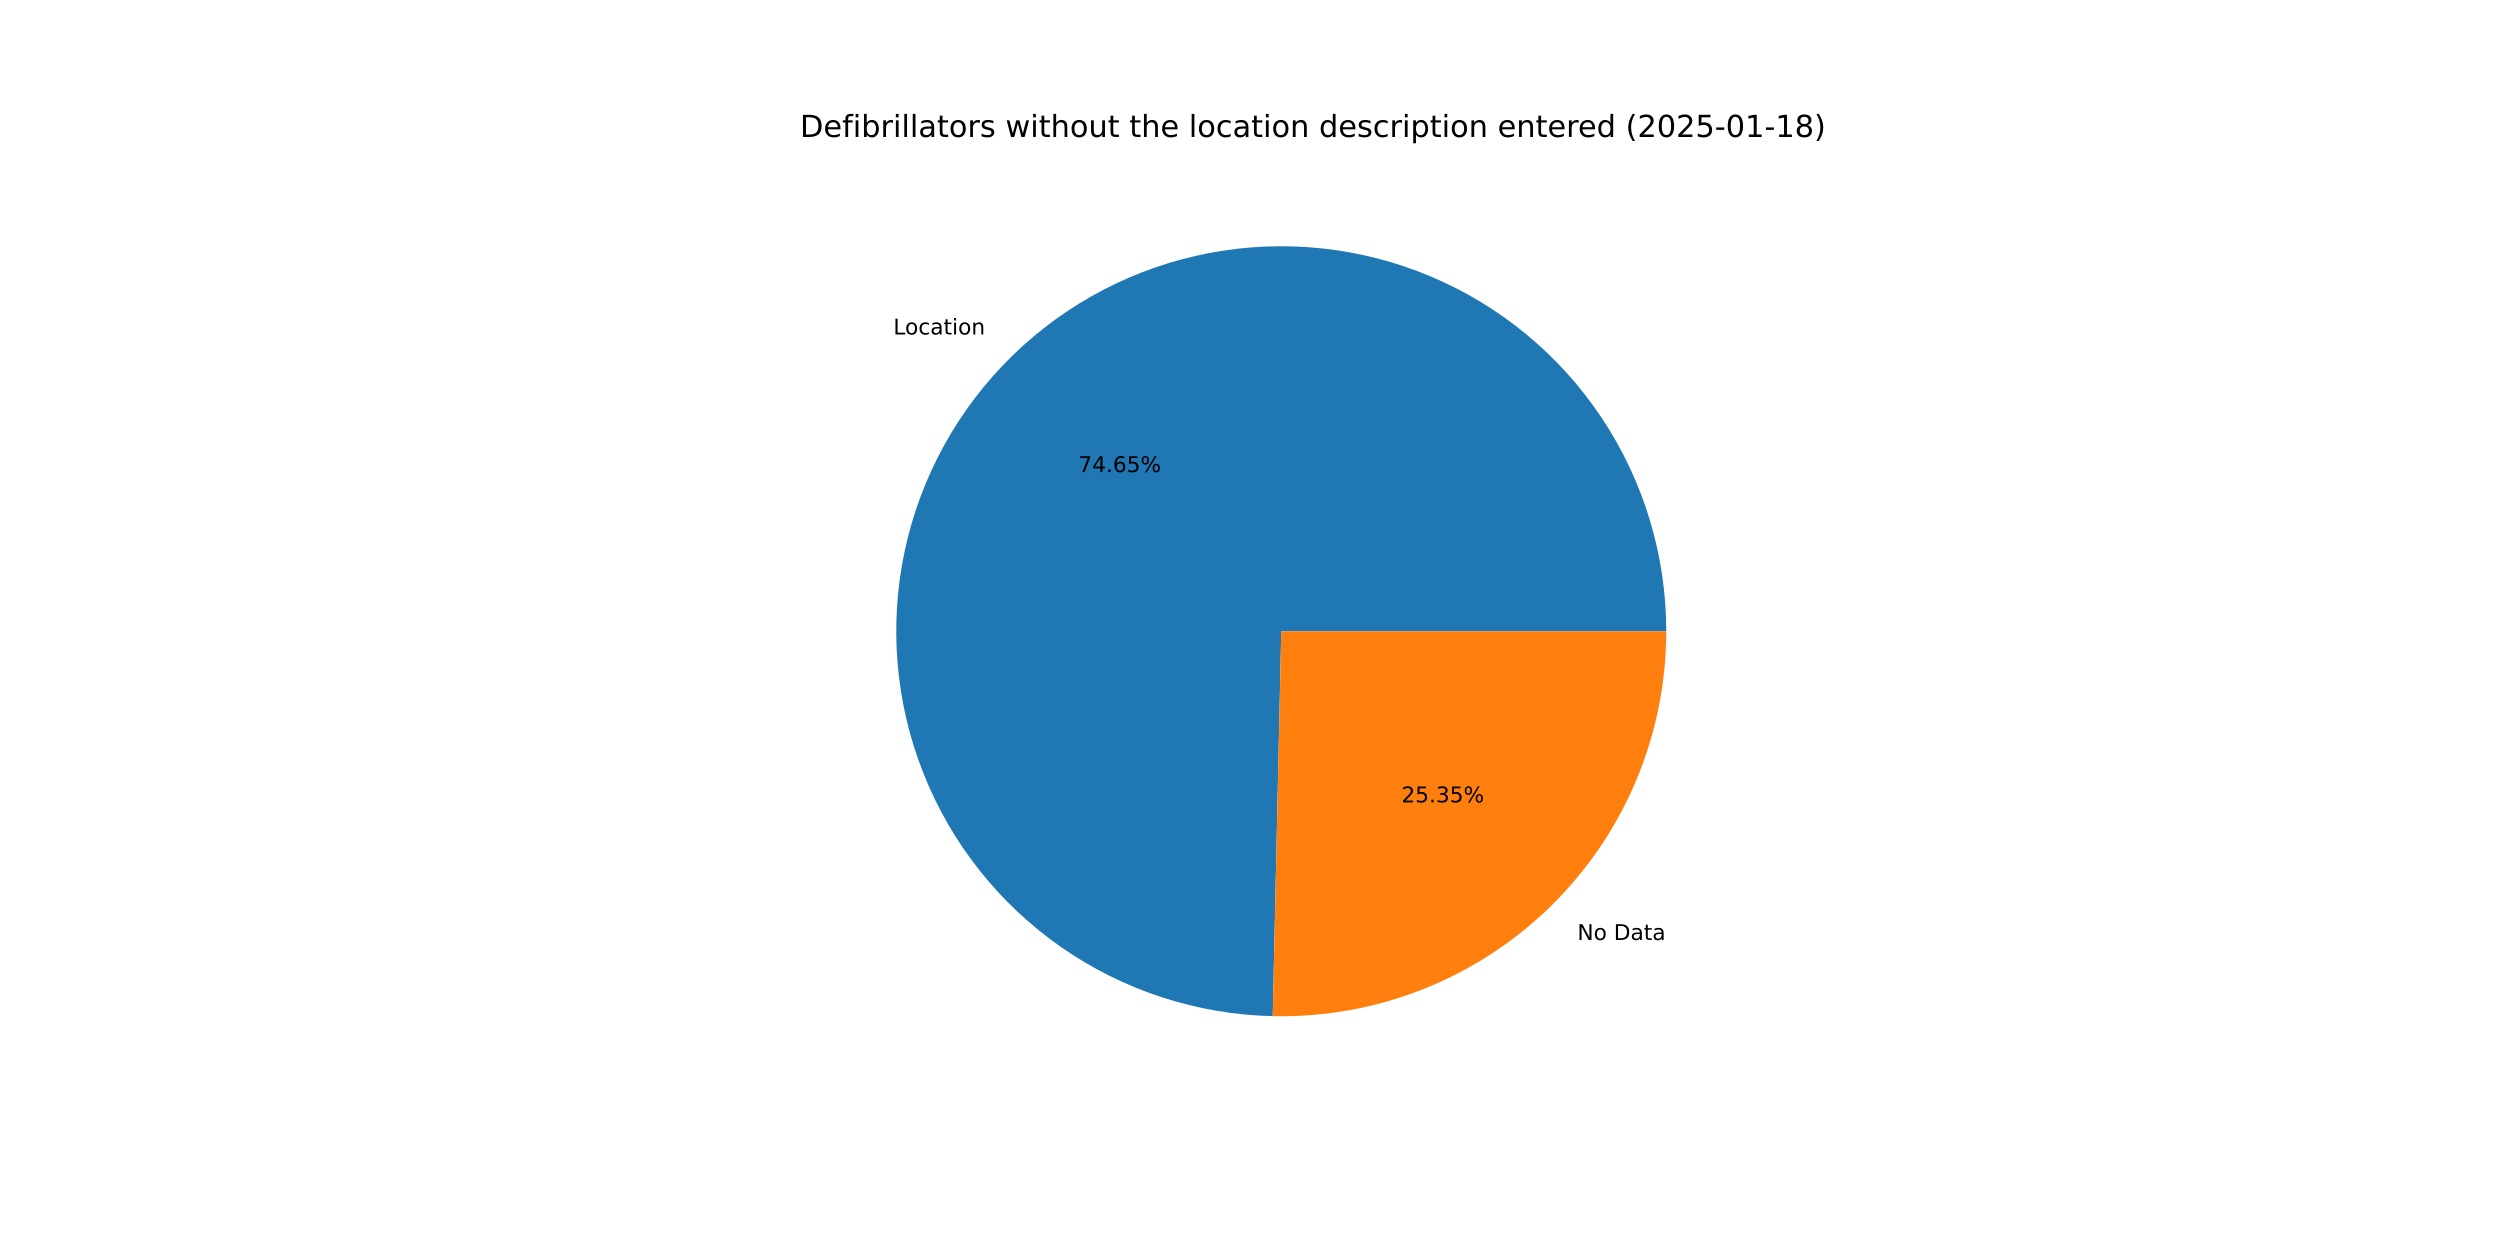
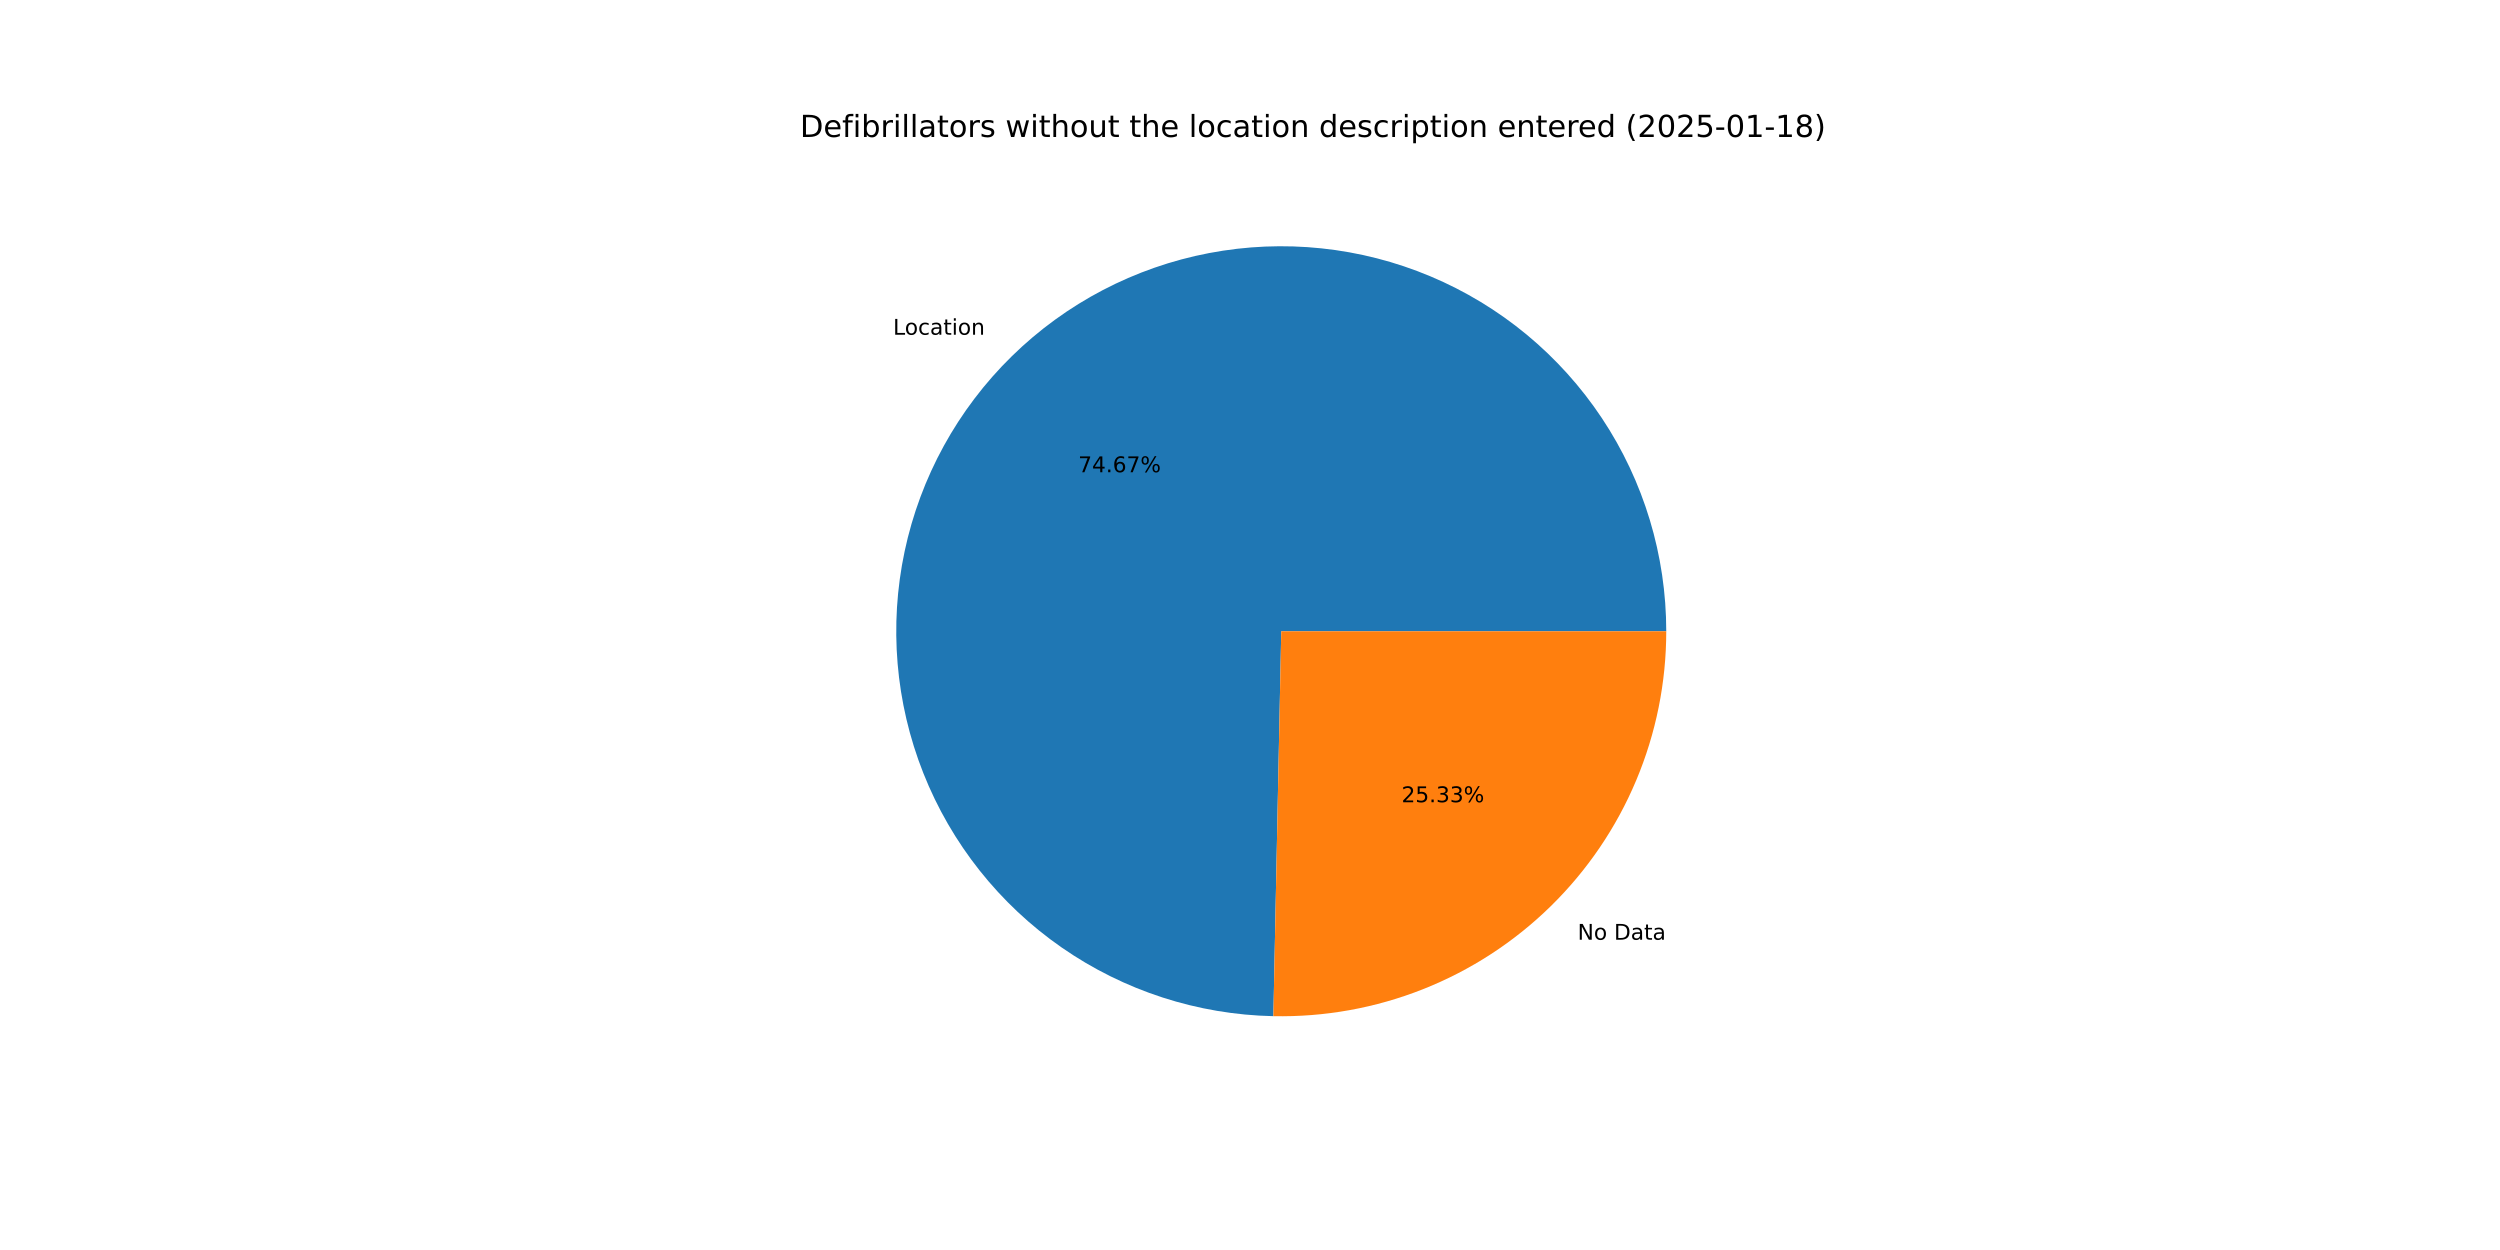
<svg xmlns="http://www.w3.org/2000/svg" xmlns:xlink="http://www.w3.org/1999/xlink" width="1152pt" height="576pt" viewBox="0 0 1152 576" version="1.1">
  <defs>
    <style type="text/css">*{stroke-linejoin: round; stroke-linecap: butt}</style>
  </defs>
  <g id="figure_1">
    <g id="patch_1">
      <path d="M 0 576  L 1152 576  L 1152 0  L 0 0  z " style="fill: #ffffff" />
    </g>
    <g id="axes_1">
      <g id="patch_2">
-         <path d="M 767.808 290.88  C 767.808 255.963 757.5 221.811 738.181 192.726  C 718.863 163.64 691.381 140.894 659.196 127.354  C 627.012 113.814 591.535 110.072 557.233 116.6  C 522.932 123.128 491.31 139.639 466.348 164.054  C 441.387 188.47 424.18 219.719 416.896 253.868  C 409.611 288.017 412.568 323.567 425.393 356.044  C 438.218 388.52 460.35 416.498 489.002 436.455  C 517.653 456.412 551.569 467.473 586.477 468.245  L 590.4 290.88  z " style="fill: #1f77b4" />
+         <path d="M 767.808 290.88  C 767.808 255.951 757.492 221.787 738.161 192.695  C 718.829 163.603 691.33 140.857 659.128 127.326  C 626.927 113.794 591.434 110.069 557.125 116.621  C 522.815 123.172 491.193 139.712 466.243 164.157  C 441.293 188.602 424.109 219.88 416.857 254.048  C 409.606 288.216 412.604 323.777 425.474 356.249  C 438.345 388.721 460.523 416.68 489.213 436.602  C 517.904 456.524 551.85 467.537 586.772 468.251  L 590.4 290.88  z " style="fill: #1f77b4" />
      </g>
      <g id="patch_3">
-         <path d="M 586.477 468.245  C 610.099 468.767 633.588 464.565 655.564 455.887  C 677.539 447.209 697.561 434.227 714.452 417.706  C 731.342 401.185 744.764 381.454 753.926 359.676  C 763.088 337.898 767.808 314.507 767.808 290.88  L 590.4 290.88  z " style="fill: #ff7f0e" />
+         <path d="M 586.772 468.251  C 610.369 468.734 633.827 464.502 655.769 455.806  C 677.711 447.109 697.698 434.12 714.557 417.603  C 731.416 401.085 744.811 381.367 753.954 359.608  C 763.098 337.849 767.808 314.482 767.808 290.88  L 590.4 290.88  z " style="fill: #ff7f0e" />
      </g>
      <g id="matplotlib.axis_1" />
      <g id="matplotlib.axis_2" />
      <g id="text_1">
-         <g transform="translate(411.6462 154.1311) scale(0.1 -0.1)">
+         <g transform="translate(411.5304 154.2444) scale(0.1 -0.1)">
          <defs>
            <path id="DejaVuSans-4c" d="M 628 4666  L 1259 4666  L 1259 531  L 3531 531  L 3531 0  L 628 0  L 628 4666  z " transform="scale(0.015625)" />
            <path id="DejaVuSans-6f" d="M 1959 3097  Q 1497 3097 1228 2736  Q 959 2375 959 1747  Q 959 1119 1226 758  Q 1494 397 1959 397  Q 2419 397 2687 759  Q 2956 1122 2956 1747  Q 2956 2369 2687 2733  Q 2419 3097 1959 3097  z M 1959 3584  Q 2709 3584 3137 3096  Q 3566 2609 3566 1747  Q 3566 888 3137 398  Q 2709 -91 1959 -91  Q 1206 -91 779 398  Q 353 888 353 1747  Q 353 2609 779 3096  Q 1206 3584 1959 3584  z " transform="scale(0.015625)" />
            <path id="DejaVuSans-63" d="M 3122 3366  L 3122 2828  Q 2878 2963 2633 3030  Q 2388 3097 2138 3097  Q 1578 3097 1268 2742  Q 959 2388 959 1747  Q 959 1106 1268 751  Q 1578 397 2138 397  Q 2388 397 2633 464  Q 2878 531 3122 666  L 3122 134  Q 2881 22 2623 -34  Q 2366 -91 2075 -91  Q 1284 -91 818 406  Q 353 903 353 1747  Q 353 2603 823 3093  Q 1294 3584 2113 3584  Q 2378 3584 2631 3529  Q 2884 3475 3122 3366  z " transform="scale(0.015625)" />
            <path id="DejaVuSans-61" d="M 2194 1759  Q 1497 1759 1228 1600  Q 959 1441 959 1056  Q 959 750 1161 570  Q 1363 391 1709 391  Q 2188 391 2477 730  Q 2766 1069 2766 1631  L 2766 1759  L 2194 1759  z M 3341 1997  L 3341 0  L 2766 0  L 2766 531  Q 2569 213 2275 61  Q 1981 -91 1556 -91  Q 1019 -91 701 211  Q 384 513 384 1019  Q 384 1609 779 1909  Q 1175 2209 1959 2209  L 2766 2209  L 2766 2266  Q 2766 2663 2505 2880  Q 2244 3097 1772 3097  Q 1472 3097 1187 3025  Q 903 2953 641 2809  L 641 3341  Q 956 3463 1253 3523  Q 1550 3584 1831 3584  Q 2591 3584 2966 3190  Q 3341 2797 3341 1997  z " transform="scale(0.015625)" />
            <path id="DejaVuSans-74" d="M 1172 4494  L 1172 3500  L 2356 3500  L 2356 3053  L 1172 3053  L 1172 1153  Q 1172 725 1289 603  Q 1406 481 1766 481  L 2356 481  L 2356 0  L 1766 0  Q 1100 0 847 248  Q 594 497 594 1153  L 594 3053  L 172 3053  L 172 3500  L 594 3500  L 594 4494  L 1172 4494  z " transform="scale(0.015625)" />
            <path id="DejaVuSans-69" d="M 603 3500  L 1178 3500  L 1178 0  L 603 0  L 603 3500  z M 603 4863  L 1178 4863  L 1178 4134  L 603 4134  L 603 4863  z " transform="scale(0.015625)" />
            <path id="DejaVuSans-6e" d="M 3513 2113  L 3513 0  L 2938 0  L 2938 2094  Q 2938 2591 2744 2837  Q 2550 3084 2163 3084  Q 1697 3084 1428 2787  Q 1159 2491 1159 1978  L 1159 0  L 581 0  L 581 3500  L 1159 3500  L 1159 2956  Q 1366 3272 1645 3428  Q 1925 3584 2291 3584  Q 2894 3584 3203 3211  Q 3513 2838 3513 2113  z " transform="scale(0.015625)" />
          </defs>
          <use xlink:href="#DejaVuSans-4c" />
          <use xlink:href="#DejaVuSans-6f" x="53.963" />
          <use xlink:href="#DejaVuSans-63" x="115.145" />
          <use xlink:href="#DejaVuSans-61" x="170.125" />
          <use xlink:href="#DejaVuSans-74" x="231.404" />
          <use xlink:href="#DejaVuSans-69" x="270.613" />
          <use xlink:href="#DejaVuSans-6f" x="298.396" />
          <use xlink:href="#DejaVuSans-6e" x="359.578" />
        </g>
      </g>
      <g id="text_2">
-         <g transform="translate(496.9041 217.5439) scale(0.1 -0.1)">
+         <g transform="translate(496.8409 217.6058) scale(0.1 -0.1)">
          <defs>
            <path id="DejaVuSans-37" d="M 525 4666  L 3525 4666  L 3525 4397  L 1831 0  L 1172 0  L 2766 4134  L 525 4134  L 525 4666  z " transform="scale(0.015625)" />
            <path id="DejaVuSans-34" d="M 2419 4116  L 825 1625  L 2419 1625  L 2419 4116  z M 2253 4666  L 3047 4666  L 3047 1625  L 3713 1625  L 3713 1100  L 3047 1100  L 3047 0  L 2419 0  L 2419 1100  L 313 1100  L 313 1709  L 2253 4666  z " transform="scale(0.015625)" />
            <path id="DejaVuSans-2e" d="M 684 794  L 1344 794  L 1344 0  L 684 0  L 684 794  z " transform="scale(0.015625)" />
            <path id="DejaVuSans-36" d="M 2113 2584  Q 1688 2584 1439 2293  Q 1191 2003 1191 1497  Q 1191 994 1439 701  Q 1688 409 2113 409  Q 2538 409 2786 701  Q 3034 994 3034 1497  Q 3034 2003 2786 2293  Q 2538 2584 2113 2584  z M 3366 4563  L 3366 3988  Q 3128 4100 2886 4159  Q 2644 4219 2406 4219  Q 1781 4219 1451 3797  Q 1122 3375 1075 2522  Q 1259 2794 1537 2939  Q 1816 3084 2150 3084  Q 2853 3084 3261 2657  Q 3669 2231 3669 1497  Q 3669 778 3244 343  Q 2819 -91 2113 -91  Q 1303 -91 875 529  Q 447 1150 447 2328  Q 447 3434 972 4092  Q 1497 4750 2381 4750  Q 2619 4750 2861 4703  Q 3103 4656 3366 4563  z " transform="scale(0.015625)" />
-             <path id="DejaVuSans-35" d="M 691 4666  L 3169 4666  L 3169 4134  L 1269 4134  L 1269 2991  Q 1406 3038 1543 3061  Q 1681 3084 1819 3084  Q 2600 3084 3056 2656  Q 3513 2228 3513 1497  Q 3513 744 3044 326  Q 2575 -91 1722 -91  Q 1428 -91 1123 -41  Q 819 9 494 109  L 494 744  Q 775 591 1075 516  Q 1375 441 1709 441  Q 2250 441 2565 725  Q 2881 1009 2881 1497  Q 2881 1984 2565 2268  Q 2250 2553 1709 2553  Q 1456 2553 1204 2497  Q 953 2441 691 2322  L 691 4666  z " transform="scale(0.015625)" />
            <path id="DejaVuSans-25" d="M 4653 2053  Q 4381 2053 4226 1822  Q 4072 1591 4072 1178  Q 4072 772 4226 539  Q 4381 306 4653 306  Q 4919 306 5073 539  Q 5228 772 5228 1178  Q 5228 1588 5073 1820  Q 4919 2053 4653 2053  z M 4653 2450  Q 5147 2450 5437 2106  Q 5728 1763 5728 1178  Q 5728 594 5436 251  Q 5144 -91 4653 -91  Q 4153 -91 3862 251  Q 3572 594 3572 1178  Q 3572 1766 3864 2108  Q 4156 2450 4653 2450  z M 1428 4353  Q 1159 4353 1004 4120  Q 850 3888 850 3481  Q 850 3069 1003 2837  Q 1156 2606 1428 2606  Q 1700 2606 1854 2837  Q 2009 3069 2009 3481  Q 2009 3884 1853 4118  Q 1697 4353 1428 4353  z M 4250 4750  L 4750 4750  L 1831 -91  L 1331 -91  L 4250 4750  z M 1428 4750  Q 1922 4750 2215 4408  Q 2509 4066 2509 3481  Q 2509 2891 2217 2550  Q 1925 2209 1428 2209  Q 931 2209 642 2551  Q 353 2894 353 3481  Q 353 4063 643 4406  Q 934 4750 1428 4750  z " transform="scale(0.015625)" />
          </defs>
          <use xlink:href="#DejaVuSans-37" />
          <use xlink:href="#DejaVuSans-34" x="63.623" />
          <use xlink:href="#DejaVuSans-2e" x="127.246" />
          <use xlink:href="#DejaVuSans-36" x="159.033" />
-           <use xlink:href="#DejaVuSans-35" x="222.656" />
+           <use xlink:href="#DejaVuSans-37" x="222.656" />
          <use xlink:href="#DejaVuSans-25" x="286.279" />
        </g>
      </g>
      <g id="text_3">
-         <g transform="translate(726.8569 433.1477) scale(0.1 -0.1)">
+         <g transform="translate(726.9728 433.0343) scale(0.1 -0.1)">
          <defs>
            <path id="DejaVuSans-4e" d="M 628 4666  L 1478 4666  L 3547 763  L 3547 4666  L 4159 4666  L 4159 0  L 3309 0  L 1241 3903  L 1241 0  L 628 0  L 628 4666  z " transform="scale(0.015625)" />
            <path id="DejaVuSans-20" transform="scale(0.015625)" />
            <path id="DejaVuSans-44" d="M 1259 4147  L 1259 519  L 2022 519  Q 2988 519 3436 956  Q 3884 1394 3884 2338  Q 3884 3275 3436 3711  Q 2988 4147 2022 4147  L 1259 4147  z M 628 4666  L 1925 4666  Q 3281 4666 3915 4102  Q 4550 3538 4550 2338  Q 4550 1131 3912 565  Q 3275 0 1925 0  L 628 0  L 628 4666  z " transform="scale(0.015625)" />
          </defs>
          <use xlink:href="#DejaVuSans-4e" />
          <use xlink:href="#DejaVuSans-6f" x="74.805" />
          <use xlink:href="#DejaVuSans-20" x="135.986" />
          <use xlink:href="#DejaVuSans-44" x="167.773" />
          <use xlink:href="#DejaVuSans-61" x="244.775" />
          <use xlink:href="#DejaVuSans-74" x="306.055" />
          <use xlink:href="#DejaVuSans-61" x="345.264" />
        </g>
      </g>
      <g id="text_4">
-         <g transform="translate(645.7662 369.7348) scale(0.1 -0.1)">
+         <g transform="translate(645.8294 369.6729) scale(0.1 -0.1)">
          <defs>
            <path id="DejaVuSans-32" d="M 1228 531  L 3431 531  L 3431 0  L 469 0  L 469 531  Q 828 903 1448 1529  Q 2069 2156 2228 2338  Q 2531 2678 2651 2914  Q 2772 3150 2772 3378  Q 2772 3750 2511 3984  Q 2250 4219 1831 4219  Q 1534 4219 1204 4116  Q 875 4013 500 3803  L 500 4441  Q 881 4594 1212 4672  Q 1544 4750 1819 4750  Q 2544 4750 2975 4387  Q 3406 4025 3406 3419  Q 3406 3131 3298 2873  Q 3191 2616 2906 2266  Q 2828 2175 2409 1742  Q 1991 1309 1228 531  z " transform="scale(0.015625)" />
+             <path id="DejaVuSans-35" d="M 691 4666  L 3169 4666  L 3169 4134  L 1269 4134  L 1269 2991  Q 1406 3038 1543 3061  Q 1681 3084 1819 3084  Q 2600 3084 3056 2656  Q 3513 2228 3513 1497  Q 3513 744 3044 326  Q 2575 -91 1722 -91  Q 1428 -91 1123 -41  Q 819 9 494 109  L 494 744  Q 775 591 1075 516  Q 1375 441 1709 441  Q 2250 441 2565 725  Q 2881 1009 2881 1497  Q 2881 1984 2565 2268  Q 2250 2553 1709 2553  Q 1456 2553 1204 2497  Q 953 2441 691 2322  L 691 4666  z " transform="scale(0.015625)" />
            <path id="DejaVuSans-33" d="M 2597 2516  Q 3050 2419 3304 2112  Q 3559 1806 3559 1356  Q 3559 666 3084 287  Q 2609 -91 1734 -91  Q 1441 -91 1130 -33  Q 819 25 488 141  L 488 750  Q 750 597 1062 519  Q 1375 441 1716 441  Q 2309 441 2620 675  Q 2931 909 2931 1356  Q 2931 1769 2642 2001  Q 2353 2234 1838 2234  L 1294 2234  L 1294 2753  L 1863 2753  Q 2328 2753 2575 2939  Q 2822 3125 2822 3475  Q 2822 3834 2567 4026  Q 2313 4219 1838 4219  Q 1578 4219 1281 4162  Q 984 4106 628 3988  L 628 4550  Q 988 4650 1302 4700  Q 1616 4750 1894 4750  Q 2613 4750 3031 4423  Q 3450 4097 3450 3541  Q 3450 3153 3228 2886  Q 3006 2619 2597 2516  z " transform="scale(0.015625)" />
          </defs>
          <use xlink:href="#DejaVuSans-32" />
          <use xlink:href="#DejaVuSans-35" x="63.623" />
          <use xlink:href="#DejaVuSans-2e" x="127.246" />
          <use xlink:href="#DejaVuSans-33" x="159.033" />
-           <use xlink:href="#DejaVuSans-35" x="222.656" />
+           <use xlink:href="#DejaVuSans-33" x="222.656" />
          <use xlink:href="#DejaVuSans-25" x="286.279" />
        </g>
      </g>
      <g id="text_5">
        <g transform="translate(368.64 63.12) scale(0.14 -0.14)">
          <defs>
            <path id="DejaVuSans-65" d="M 3597 1894  L 3597 1613  L 953 1613  Q 991 1019 1311 708  Q 1631 397 2203 397  Q 2534 397 2845 478  Q 3156 559 3463 722  L 3463 178  Q 3153 47 2828 -22  Q 2503 -91 2169 -91  Q 1331 -91 842 396  Q 353 884 353 1716  Q 353 2575 817 3079  Q 1281 3584 2069 3584  Q 2775 3584 3186 3129  Q 3597 2675 3597 1894  z M 3022 2063  Q 3016 2534 2758 2815  Q 2500 3097 2075 3097  Q 1594 3097 1305 2825  Q 1016 2553 972 2059  L 3022 2063  z " transform="scale(0.015625)" />
            <path id="DejaVuSans-66" d="M 2375 4863  L 2375 4384  L 1825 4384  Q 1516 4384 1395 4259  Q 1275 4134 1275 3809  L 1275 3500  L 2222 3500  L 2222 3053  L 1275 3053  L 1275 0  L 697 0  L 697 3053  L 147 3053  L 147 3500  L 697 3500  L 697 3744  Q 697 4328 969 4595  Q 1241 4863 1831 4863  L 2375 4863  z " transform="scale(0.015625)" />
            <path id="DejaVuSans-62" d="M 3116 1747  Q 3116 2381 2855 2742  Q 2594 3103 2138 3103  Q 1681 3103 1420 2742  Q 1159 2381 1159 1747  Q 1159 1113 1420 752  Q 1681 391 2138 391  Q 2594 391 2855 752  Q 3116 1113 3116 1747  z M 1159 2969  Q 1341 3281 1617 3432  Q 1894 3584 2278 3584  Q 2916 3584 3314 3078  Q 3713 2572 3713 1747  Q 3713 922 3314 415  Q 2916 -91 2278 -91  Q 1894 -91 1617 61  Q 1341 213 1159 525  L 1159 0  L 581 0  L 581 4863  L 1159 4863  L 1159 2969  z " transform="scale(0.015625)" />
            <path id="DejaVuSans-72" d="M 2631 2963  Q 2534 3019 2420 3045  Q 2306 3072 2169 3072  Q 1681 3072 1420 2755  Q 1159 2438 1159 1844  L 1159 0  L 581 0  L 581 3500  L 1159 3500  L 1159 2956  Q 1341 3275 1631 3429  Q 1922 3584 2338 3584  Q 2397 3584 2469 3576  Q 2541 3569 2628 3553  L 2631 2963  z " transform="scale(0.015625)" />
            <path id="DejaVuSans-6c" d="M 603 4863  L 1178 4863  L 1178 0  L 603 0  L 603 4863  z " transform="scale(0.015625)" />
            <path id="DejaVuSans-73" d="M 2834 3397  L 2834 2853  Q 2591 2978 2328 3040  Q 2066 3103 1784 3103  Q 1356 3103 1142 2972  Q 928 2841 928 2578  Q 928 2378 1081 2264  Q 1234 2150 1697 2047  L 1894 2003  Q 2506 1872 2764 1633  Q 3022 1394 3022 966  Q 3022 478 2636 193  Q 2250 -91 1575 -91  Q 1294 -91 989 -36  Q 684 19 347 128  L 347 722  Q 666 556 975 473  Q 1284 391 1588 391  Q 1994 391 2212 530  Q 2431 669 2431 922  Q 2431 1156 2273 1281  Q 2116 1406 1581 1522  L 1381 1569  Q 847 1681 609 1914  Q 372 2147 372 2553  Q 372 3047 722 3315  Q 1072 3584 1716 3584  Q 2034 3584 2315 3537  Q 2597 3491 2834 3397  z " transform="scale(0.015625)" />
            <path id="DejaVuSans-77" d="M 269 3500  L 844 3500  L 1563 769  L 2278 3500  L 2956 3500  L 3675 769  L 4391 3500  L 4966 3500  L 4050 0  L 3372 0  L 2619 2869  L 1863 0  L 1184 0  L 269 3500  z " transform="scale(0.015625)" />
            <path id="DejaVuSans-68" d="M 3513 2113  L 3513 0  L 2938 0  L 2938 2094  Q 2938 2591 2744 2837  Q 2550 3084 2163 3084  Q 1697 3084 1428 2787  Q 1159 2491 1159 1978  L 1159 0  L 581 0  L 581 4863  L 1159 4863  L 1159 2956  Q 1366 3272 1645 3428  Q 1925 3584 2291 3584  Q 2894 3584 3203 3211  Q 3513 2838 3513 2113  z " transform="scale(0.015625)" />
            <path id="DejaVuSans-75" d="M 544 1381  L 544 3500  L 1119 3500  L 1119 1403  Q 1119 906 1312 657  Q 1506 409 1894 409  Q 2359 409 2629 706  Q 2900 1003 2900 1516  L 2900 3500  L 3475 3500  L 3475 0  L 2900 0  L 2900 538  Q 2691 219 2414 64  Q 2138 -91 1772 -91  Q 1169 -91 856 284  Q 544 659 544 1381  z M 1991 3584  L 1991 3584  z " transform="scale(0.015625)" />
            <path id="DejaVuSans-64" d="M 2906 2969  L 2906 4863  L 3481 4863  L 3481 0  L 2906 0  L 2906 525  Q 2725 213 2448 61  Q 2172 -91 1784 -91  Q 1150 -91 751 415  Q 353 922 353 1747  Q 353 2572 751 3078  Q 1150 3584 1784 3584  Q 2172 3584 2448 3432  Q 2725 3281 2906 2969  z M 947 1747  Q 947 1113 1208 752  Q 1469 391 1925 391  Q 2381 391 2643 752  Q 2906 1113 2906 1747  Q 2906 2381 2643 2742  Q 2381 3103 1925 3103  Q 1469 3103 1208 2742  Q 947 2381 947 1747  z " transform="scale(0.015625)" />
            <path id="DejaVuSans-70" d="M 1159 525  L 1159 -1331  L 581 -1331  L 581 3500  L 1159 3500  L 1159 2969  Q 1341 3281 1617 3432  Q 1894 3584 2278 3584  Q 2916 3584 3314 3078  Q 3713 2572 3713 1747  Q 3713 922 3314 415  Q 2916 -91 2278 -91  Q 1894 -91 1617 61  Q 1341 213 1159 525  z M 3116 1747  Q 3116 2381 2855 2742  Q 2594 3103 2138 3103  Q 1681 3103 1420 2742  Q 1159 2381 1159 1747  Q 1159 1113 1420 752  Q 1681 391 2138 391  Q 2594 391 2855 752  Q 3116 1113 3116 1747  z " transform="scale(0.015625)" />
            <path id="DejaVuSans-28" d="M 1984 4856  Q 1566 4138 1362 3434  Q 1159 2731 1159 2009  Q 1159 1288 1364 580  Q 1569 -128 1984 -844  L 1484 -844  Q 1016 -109 783 600  Q 550 1309 550 2009  Q 550 2706 781 3412  Q 1013 4119 1484 4856  L 1984 4856  z " transform="scale(0.015625)" />
            <path id="DejaVuSans-30" d="M 2034 4250  Q 1547 4250 1301 3770  Q 1056 3291 1056 2328  Q 1056 1369 1301 889  Q 1547 409 2034 409  Q 2525 409 2770 889  Q 3016 1369 3016 2328  Q 3016 3291 2770 3770  Q 2525 4250 2034 4250  z M 2034 4750  Q 2819 4750 3233 4129  Q 3647 3509 3647 2328  Q 3647 1150 3233 529  Q 2819 -91 2034 -91  Q 1250 -91 836 529  Q 422 1150 422 2328  Q 422 3509 836 4129  Q 1250 4750 2034 4750  z " transform="scale(0.015625)" />
            <path id="DejaVuSans-2d" d="M 313 2009  L 1997 2009  L 1997 1497  L 313 1497  L 313 2009  z " transform="scale(0.015625)" />
            <path id="DejaVuSans-31" d="M 794 531  L 1825 531  L 1825 4091  L 703 3866  L 703 4441  L 1819 4666  L 2450 4666  L 2450 531  L 3481 531  L 3481 0  L 794 0  L 794 531  z " transform="scale(0.015625)" />
            <path id="DejaVuSans-38" d="M 2034 2216  Q 1584 2216 1326 1975  Q 1069 1734 1069 1313  Q 1069 891 1326 650  Q 1584 409 2034 409  Q 2484 409 2743 651  Q 3003 894 3003 1313  Q 3003 1734 2745 1975  Q 2488 2216 2034 2216  z M 1403 2484  Q 997 2584 770 2862  Q 544 3141 544 3541  Q 544 4100 942 4425  Q 1341 4750 2034 4750  Q 2731 4750 3128 4425  Q 3525 4100 3525 3541  Q 3525 3141 3298 2862  Q 3072 2584 2669 2484  Q 3125 2378 3379 2068  Q 3634 1759 3634 1313  Q 3634 634 3220 271  Q 2806 -91 2034 -91  Q 1263 -91 848 271  Q 434 634 434 1313  Q 434 1759 690 2068  Q 947 2378 1403 2484  z M 1172 3481  Q 1172 3119 1398 2916  Q 1625 2713 2034 2713  Q 2441 2713 2670 2916  Q 2900 3119 2900 3481  Q 2900 3844 2670 4047  Q 2441 4250 2034 4250  Q 1625 4250 1398 4047  Q 1172 3844 1172 3481  z " transform="scale(0.015625)" />
            <path id="DejaVuSans-29" d="M 513 4856  L 1013 4856  Q 1481 4119 1714 3412  Q 1947 2706 1947 2009  Q 1947 1309 1714 600  Q 1481 -109 1013 -844  L 513 -844  Q 928 -128 1133 580  Q 1338 1288 1338 2009  Q 1338 2731 1133 3434  Q 928 4138 513 4856  z " transform="scale(0.015625)" />
          </defs>
          <use xlink:href="#DejaVuSans-44" />
          <use xlink:href="#DejaVuSans-65" x="77.002" />
          <use xlink:href="#DejaVuSans-66" x="138.525" />
          <use xlink:href="#DejaVuSans-69" x="173.73" />
          <use xlink:href="#DejaVuSans-62" x="201.514" />
          <use xlink:href="#DejaVuSans-72" x="264.99" />
          <use xlink:href="#DejaVuSans-69" x="306.104" />
          <use xlink:href="#DejaVuSans-6c" x="333.887" />
          <use xlink:href="#DejaVuSans-6c" x="361.67" />
          <use xlink:href="#DejaVuSans-61" x="389.453" />
          <use xlink:href="#DejaVuSans-74" x="450.732" />
          <use xlink:href="#DejaVuSans-6f" x="489.941" />
          <use xlink:href="#DejaVuSans-72" x="551.123" />
          <use xlink:href="#DejaVuSans-73" x="592.236" />
          <use xlink:href="#DejaVuSans-20" x="644.336" />
          <use xlink:href="#DejaVuSans-77" x="676.123" />
          <use xlink:href="#DejaVuSans-69" x="757.91" />
          <use xlink:href="#DejaVuSans-74" x="785.693" />
          <use xlink:href="#DejaVuSans-68" x="824.902" />
          <use xlink:href="#DejaVuSans-6f" x="888.281" />
          <use xlink:href="#DejaVuSans-75" x="949.463" />
          <use xlink:href="#DejaVuSans-74" x="1012.842" />
          <use xlink:href="#DejaVuSans-20" x="1052.051" />
          <use xlink:href="#DejaVuSans-74" x="1083.838" />
          <use xlink:href="#DejaVuSans-68" x="1123.047" />
          <use xlink:href="#DejaVuSans-65" x="1186.426" />
          <use xlink:href="#DejaVuSans-20" x="1247.949" />
          <use xlink:href="#DejaVuSans-6c" x="1279.736" />
          <use xlink:href="#DejaVuSans-6f" x="1307.52" />
          <use xlink:href="#DejaVuSans-63" x="1368.701" />
          <use xlink:href="#DejaVuSans-61" x="1423.682" />
          <use xlink:href="#DejaVuSans-74" x="1484.961" />
          <use xlink:href="#DejaVuSans-69" x="1524.17" />
          <use xlink:href="#DejaVuSans-6f" x="1551.953" />
          <use xlink:href="#DejaVuSans-6e" x="1613.135" />
          <use xlink:href="#DejaVuSans-20" x="1676.514" />
          <use xlink:href="#DejaVuSans-64" x="1708.301" />
          <use xlink:href="#DejaVuSans-65" x="1771.777" />
          <use xlink:href="#DejaVuSans-73" x="1833.301" />
          <use xlink:href="#DejaVuSans-63" x="1885.4" />
          <use xlink:href="#DejaVuSans-72" x="1940.381" />
          <use xlink:href="#DejaVuSans-69" x="1981.494" />
          <use xlink:href="#DejaVuSans-70" x="2009.277" />
          <use xlink:href="#DejaVuSans-74" x="2072.754" />
          <use xlink:href="#DejaVuSans-69" x="2111.963" />
          <use xlink:href="#DejaVuSans-6f" x="2139.746" />
          <use xlink:href="#DejaVuSans-6e" x="2200.928" />
          <use xlink:href="#DejaVuSans-20" x="2264.307" />
          <use xlink:href="#DejaVuSans-65" x="2296.094" />
          <use xlink:href="#DejaVuSans-6e" x="2357.617" />
          <use xlink:href="#DejaVuSans-74" x="2420.996" />
          <use xlink:href="#DejaVuSans-65" x="2460.205" />
          <use xlink:href="#DejaVuSans-72" x="2521.729" />
          <use xlink:href="#DejaVuSans-65" x="2560.592" />
          <use xlink:href="#DejaVuSans-64" x="2622.115" />
          <use xlink:href="#DejaVuSans-20" x="2685.592" />
          <use xlink:href="#DejaVuSans-28" x="2717.379" />
          <use xlink:href="#DejaVuSans-32" x="2756.393" />
          <use xlink:href="#DejaVuSans-30" x="2820.016" />
          <use xlink:href="#DejaVuSans-32" x="2883.639" />
          <use xlink:href="#DejaVuSans-35" x="2947.262" />
          <use xlink:href="#DejaVuSans-2d" x="3010.885" />
          <use xlink:href="#DejaVuSans-30" x="3046.969" />
          <use xlink:href="#DejaVuSans-31" x="3110.592" />
          <use xlink:href="#DejaVuSans-2d" x="3174.215" />
          <use xlink:href="#DejaVuSans-31" x="3210.299" />
          <use xlink:href="#DejaVuSans-38" x="3273.922" />
          <use xlink:href="#DejaVuSans-29" x="3337.545" />
        </g>
      </g>
    </g>
  </g>
</svg>
